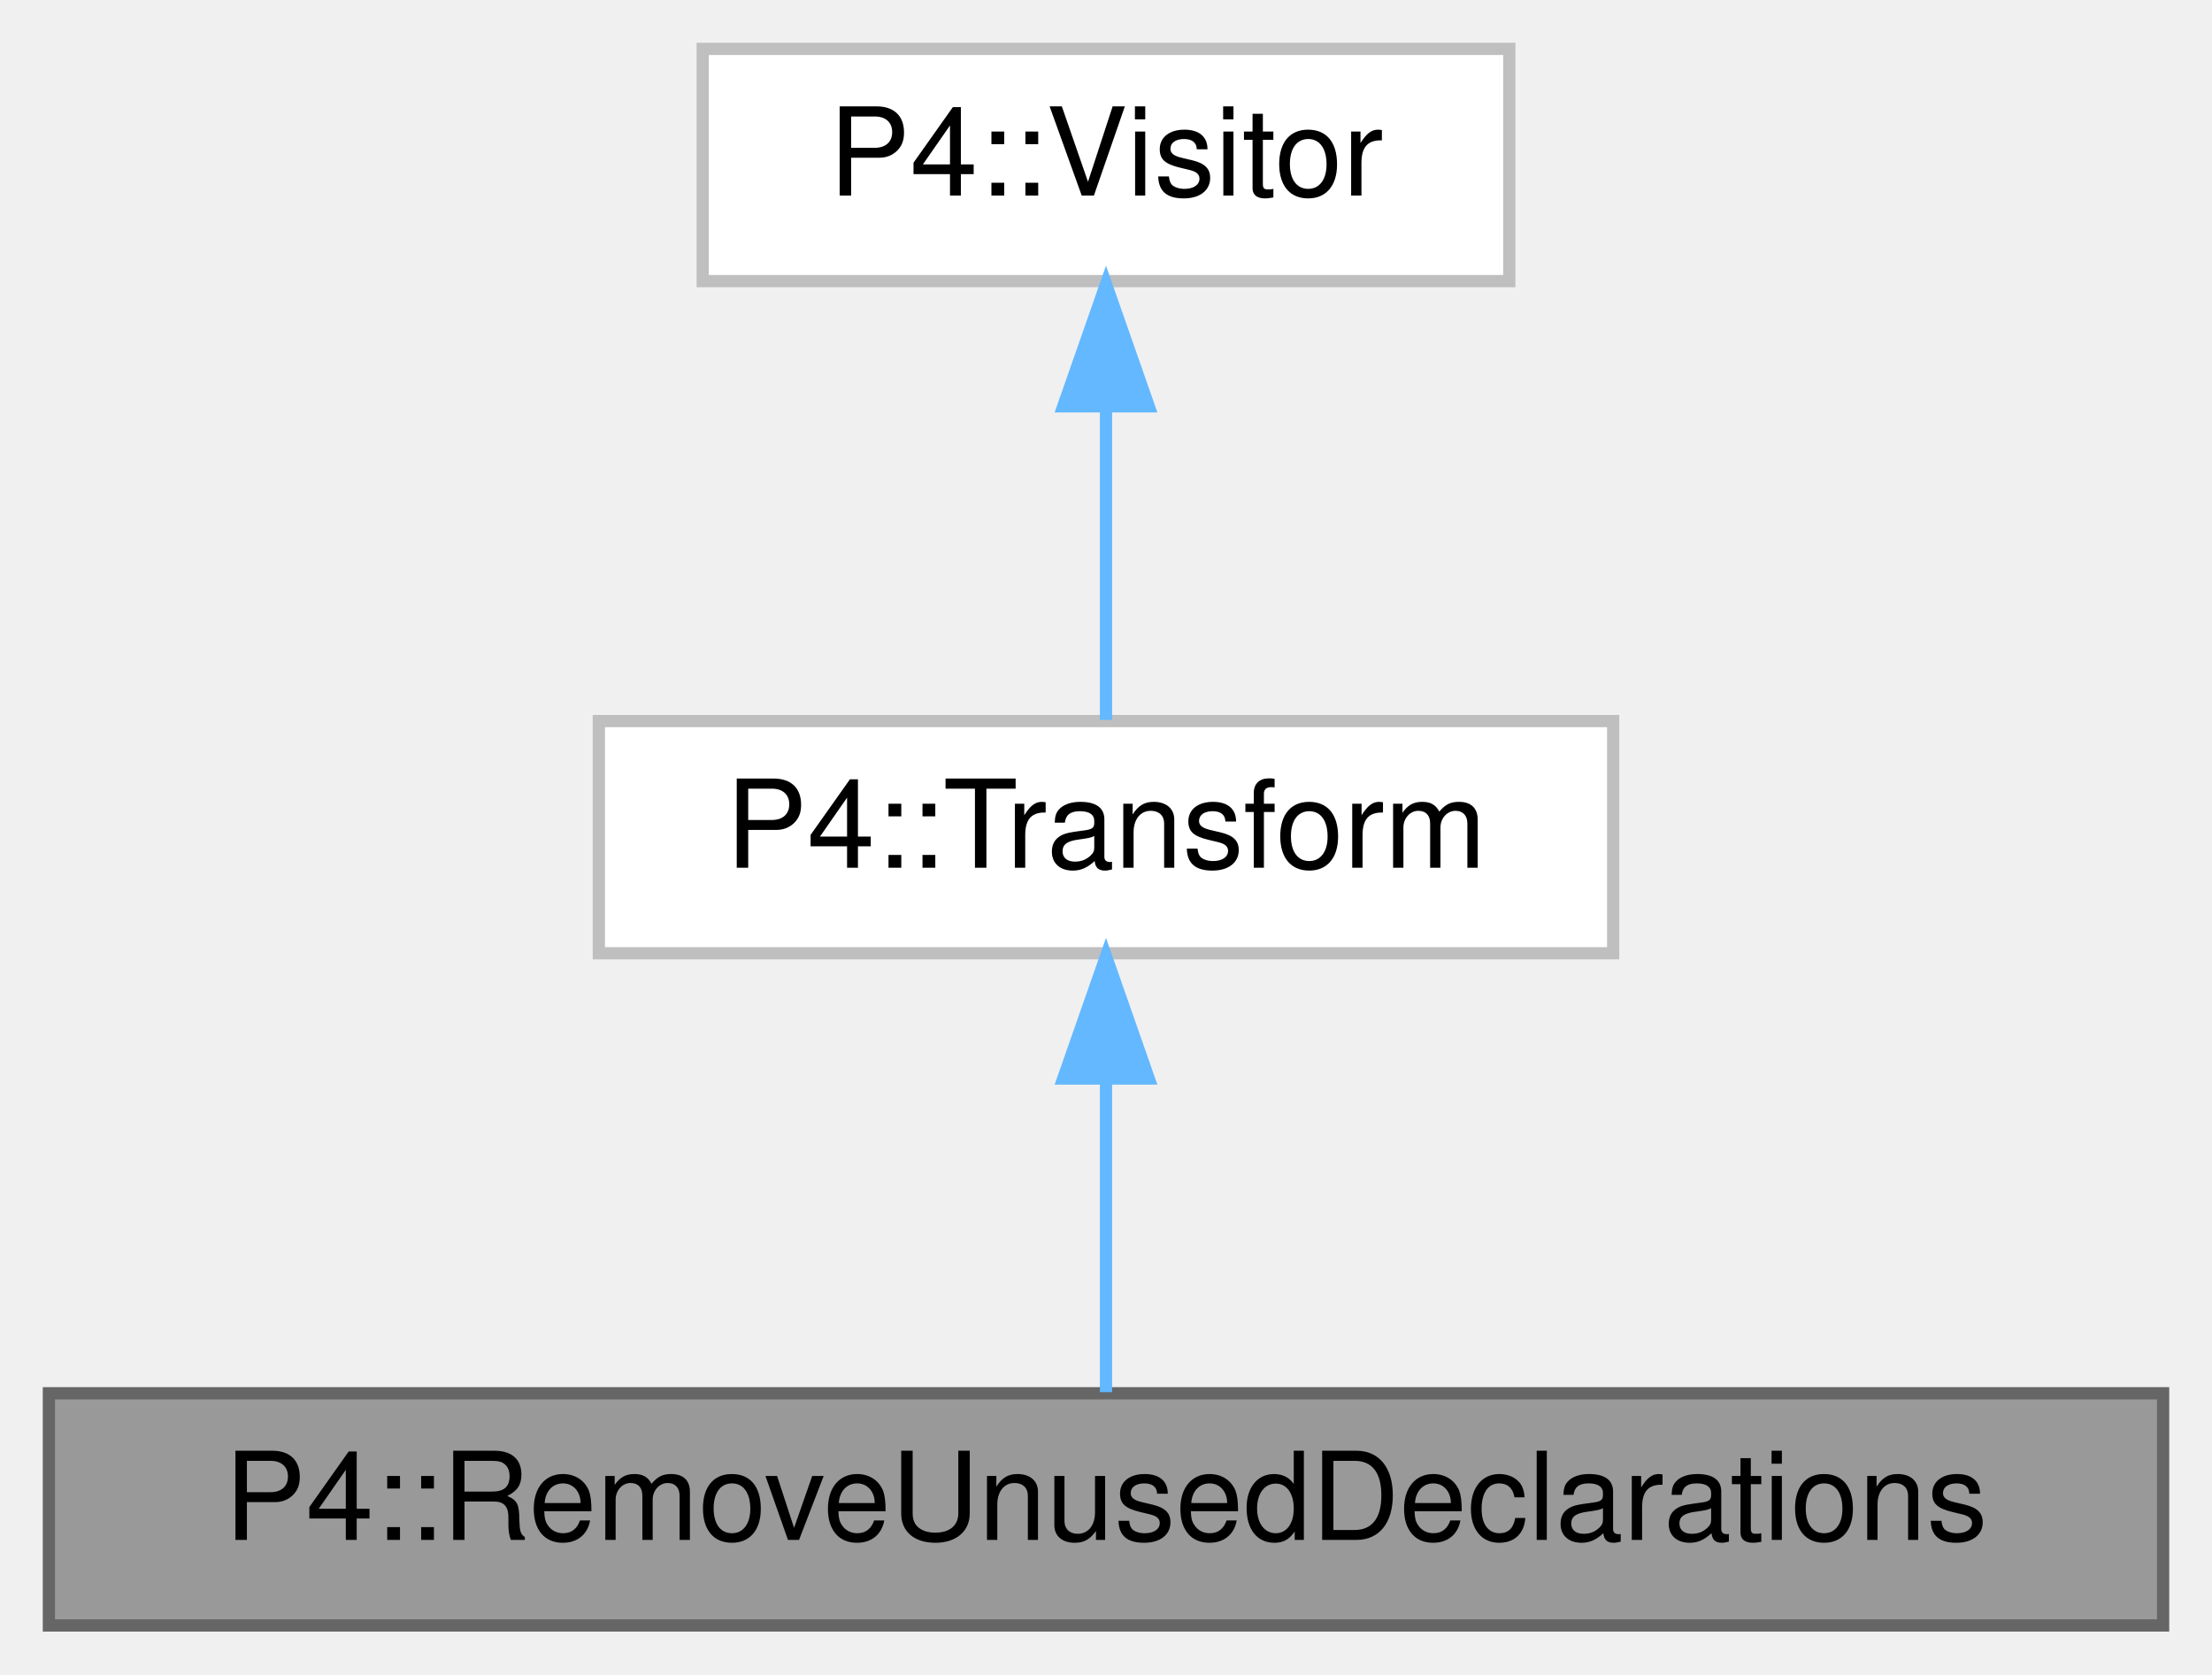
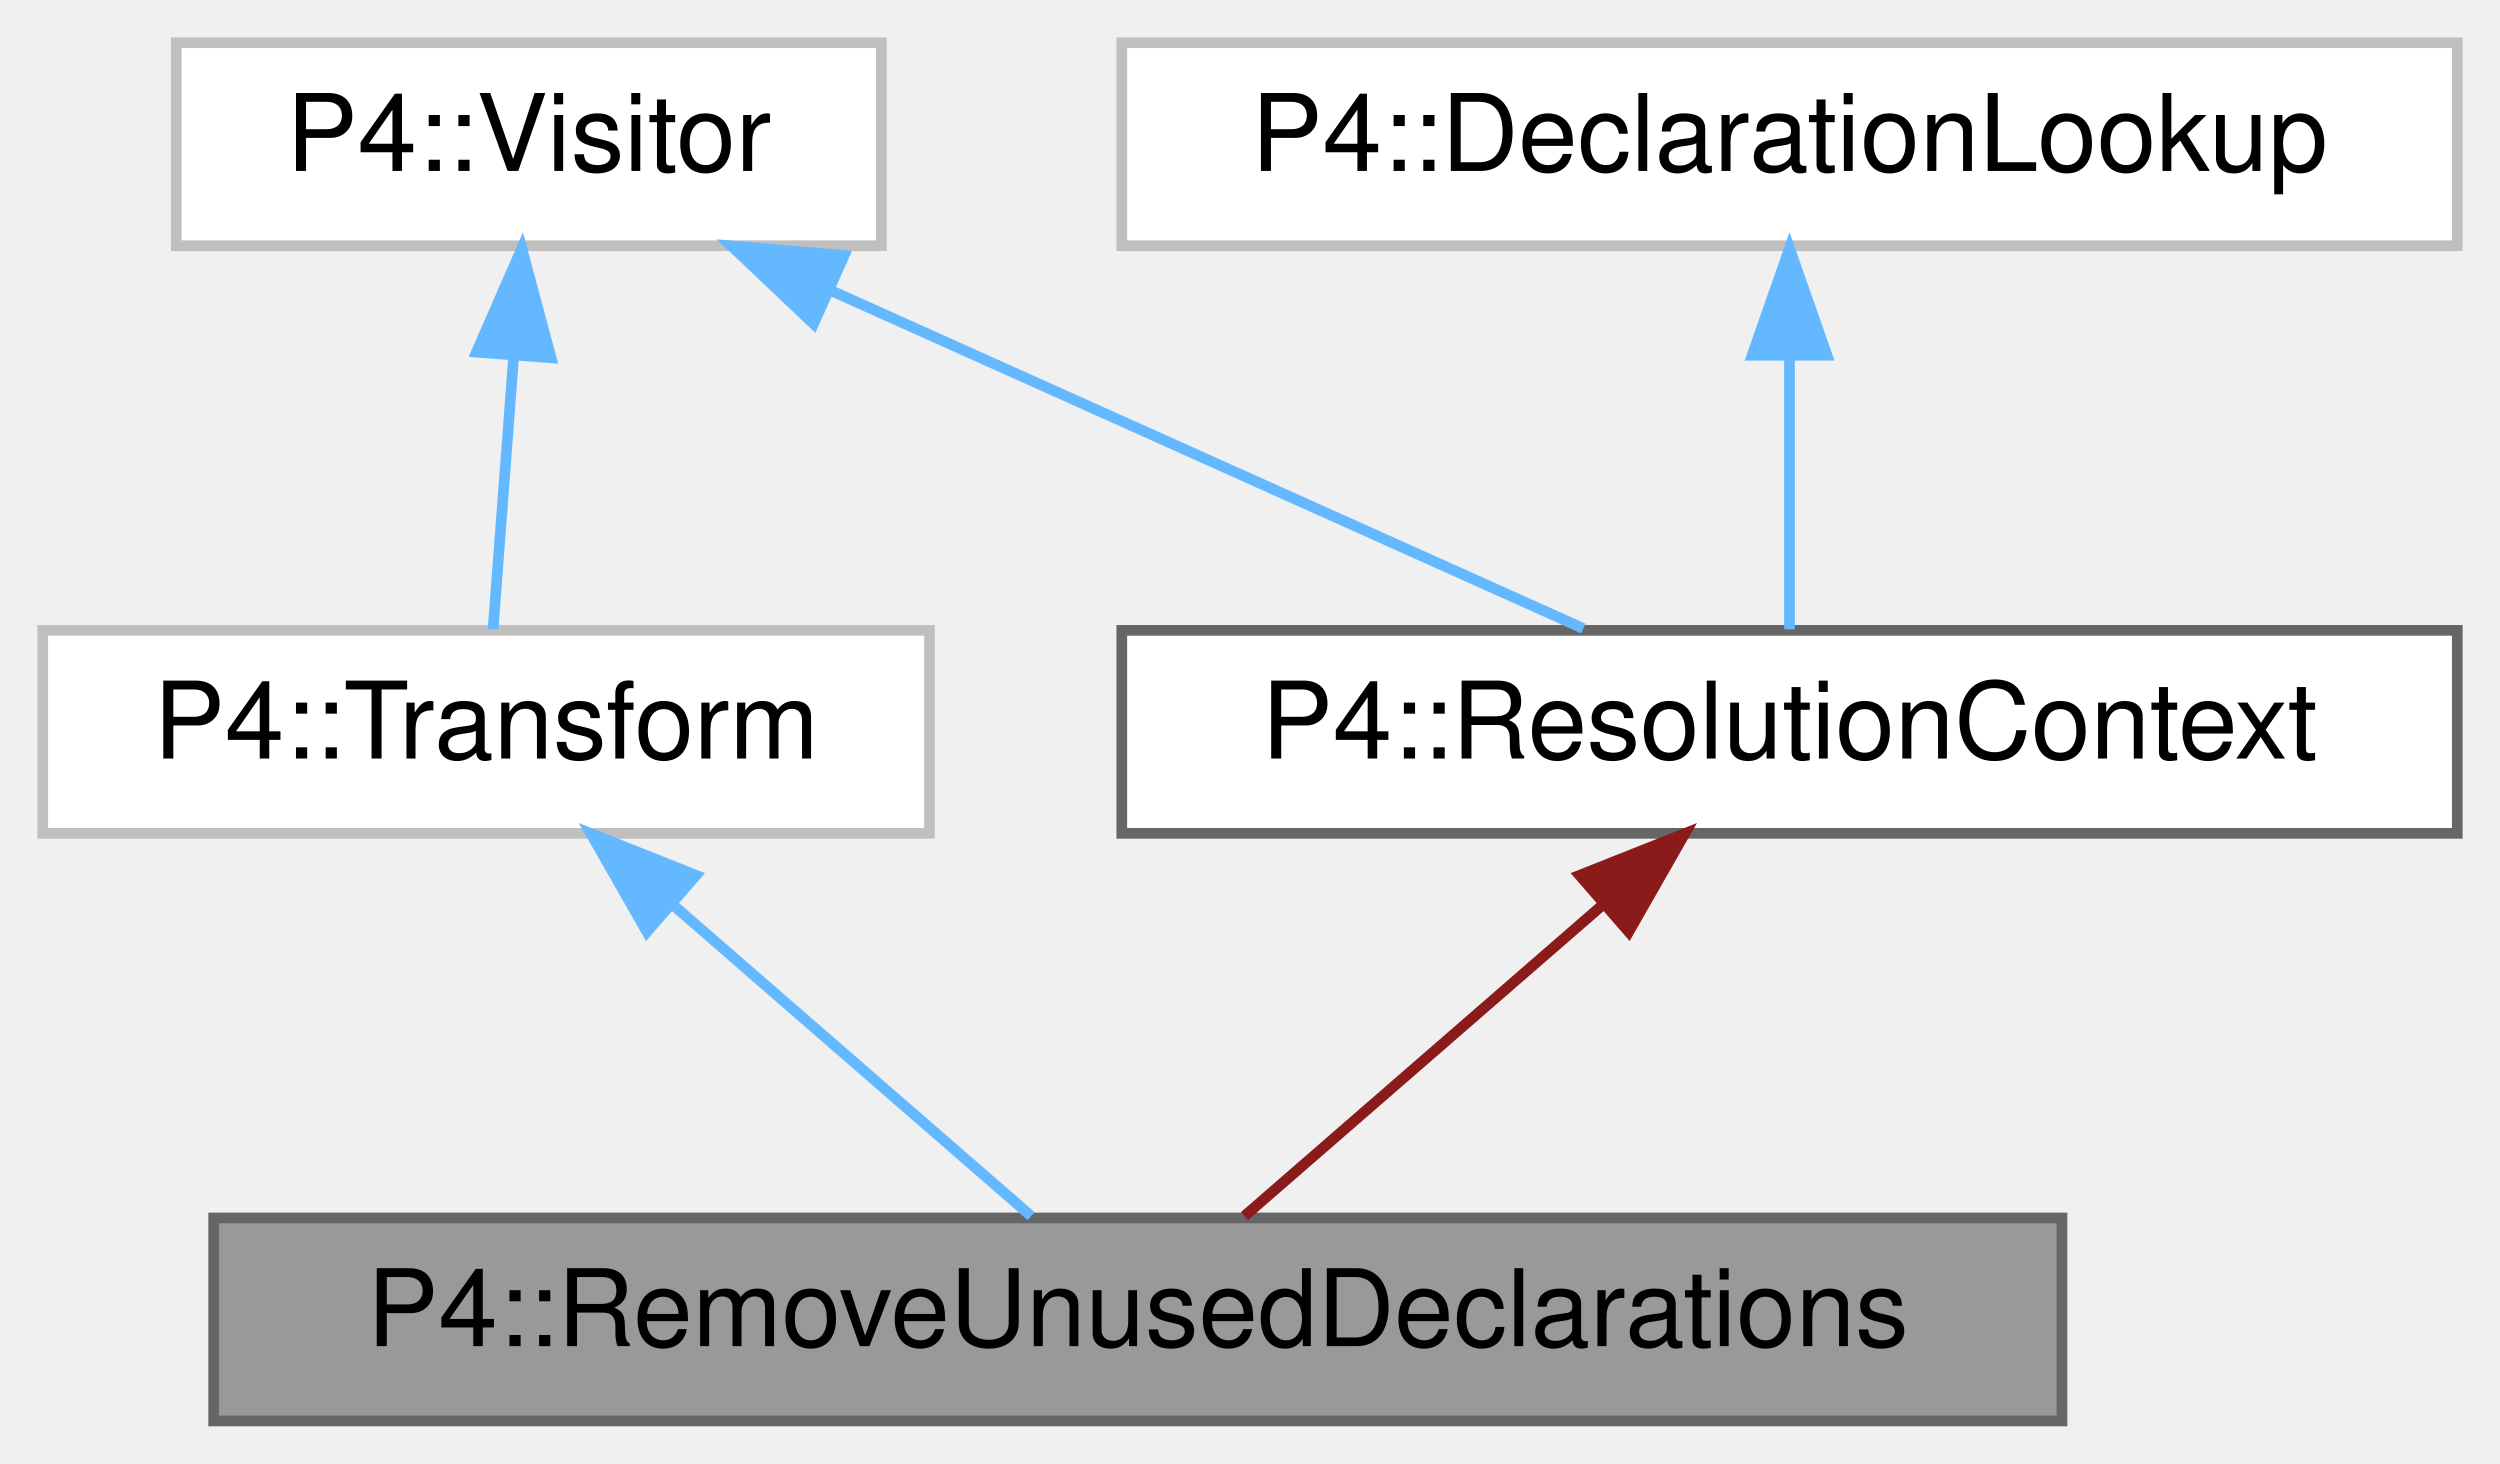
- <svg xmlns="http://www.w3.org/2000/svg" xmlns:xlink="http://www.w3.org/1999/xlink" width="181pt" height="137pt" viewBox="0.00 0.00 181.00 137.00">
+ <svg xmlns="http://www.w3.org/2000/svg" xmlns:xlink="http://www.w3.org/1999/xlink" width="234pt" height="137pt" viewBox="0.00 0.00 234.00 137.00">
  <g id="graph0" class="graph" transform="scale(1 1) rotate(0) translate(4 133)">
    <g id="Node000001" class="node">
      <g id="a_Node000001">
        <a xlink:title="Removes unused declarations.">
-           <polygon fill="#999999" stroke="#666666" points="173,-19 0,-19 0,0 173,0 173,-19" />
-           <text text-anchor="middle" x="86.5" y="-7" font-family="Helvetica,sans-Serif" font-size="10.00">P4::RemoveUnusedDeclarations</text>
+           <polygon fill="#999999" stroke="#666666" points="189,-19 16,-19 16,0 189,0 189,-19" />
+           <text text-anchor="middle" x="102.5" y="-7" font-family="Helvetica,sans-Serif" font-size="10.00">P4::RemoveUnusedDeclarations</text>
        </a>
      </g>
    </g>
    <g id="Node000002" class="node">
      <g id="a_Node000002">
        <a xlink:href="class_p4_1_1_transform.html" target="_top" xlink:title=" ">
-           <polygon fill="white" stroke="#bfbfbf" points="128,-74 45,-74 45,-55 128,-55 128,-74" />
-           <text text-anchor="middle" x="86.5" y="-62" font-family="Helvetica,sans-Serif" font-size="10.00">P4::Transform</text>
+           <polygon fill="white" stroke="#bfbfbf" points="83,-74 0,-74 0,-55 83,-55 83,-74" />
+           <text text-anchor="middle" x="41.5" y="-62" font-family="Helvetica,sans-Serif" font-size="10.00">P4::Transform</text>
        </a>
      </g>
    </g>
    <g id="edge1_Node000001_Node000002" class="edge">
      <g id="a_edge1_Node000001_Node000002">
        <a xlink:title=" ">
-           <path fill="none" stroke="#63b8ff" d="M86.5,-44.66C86.5,-35.93 86.5,-25.99 86.5,-19.09" />
-           <polygon fill="#63b8ff" stroke="#63b8ff" points="83,-44.75 86.5,-54.75 90,-44.75 83,-44.75" />
+           <path fill="none" stroke="#63b8ff" d="M58.97,-48.32C69.84,-38.87 83.44,-27.06 92.52,-19.17" />
+           <polygon fill="#63b8ff" stroke="#63b8ff" points="56.55,-45.78 51.3,-54.98 61.15,-51.07 56.55,-45.78" />
        </a>
      </g>
    </g>
    <g id="Node000003" class="node">
      <g id="a_Node000003">
        <a xlink:href="class_p4_1_1_visitor.html" target="_top" xlink:title=" ">
-           <polygon fill="white" stroke="#bfbfbf" points="119.5,-129 53.5,-129 53.5,-110 119.5,-110 119.5,-129" />
-           <text text-anchor="middle" x="86.5" y="-117" font-family="Helvetica,sans-Serif" font-size="10.00">P4::Visitor</text>
+           <polygon fill="white" stroke="#bfbfbf" points="78.5,-129 12.5,-129 12.5,-110 78.5,-110 78.5,-129" />
+           <text text-anchor="middle" x="45.5" y="-117" font-family="Helvetica,sans-Serif" font-size="10.00">P4::Visitor</text>
        </a>
      </g>
    </g>
    <g id="edge2_Node000002_Node000003" class="edge">
      <g id="a_edge2_Node000002_Node000003">
        <a xlink:title=" ">
-           <path fill="none" stroke="#63b8ff" d="M86.5,-99.66C86.5,-90.93 86.5,-80.99 86.5,-74.09" />
-           <polygon fill="#63b8ff" stroke="#63b8ff" points="83,-99.75 86.5,-109.75 90,-99.75 83,-99.75" />
+           <path fill="none" stroke="#63b8ff" d="M44.08,-99.66C43.42,-90.93 42.67,-80.99 42.15,-74.09" />
+           <polygon fill="#63b8ff" stroke="#63b8ff" points="40.6,-100.04 44.84,-109.75 47.58,-99.51 40.6,-100.04" />
+         </a>
+       </g>
+     </g>
+     <g id="Node000004" class="node">
+       <g id="a_Node000004">
+         <a xlink:href="class_p4_1_1_resolution_context.html" target="_top" xlink:title="Visitor mixin for looking up names in enclosing scopes from the Visitor::Context.">
+           <polygon fill="white" stroke="#666666" points="226,-74 101,-74 101,-55 226,-55 226,-74" />
+           <text text-anchor="middle" x="163.5" y="-62" font-family="Helvetica,sans-Serif" font-size="10.00">P4::ResolutionContext</text>
+         </a>
+       </g>
+     </g>
+     <g id="edge4_Node000004_Node000003" class="edge">
+       <g id="a_edge4_Node000004_Node000003">
+         <a xlink:title=" ">
+           <path fill="none" stroke="#63b8ff" d="M73.85,-105.77C95.62,-95.99 125.09,-82.75 144.2,-74.17" />
+           <polygon fill="#63b8ff" stroke="#63b8ff" points="72.15,-102.69 64.46,-109.98 75.01,-109.08 72.15,-102.69" />
+         </a>
+       </g>
+     </g>
+     <g id="edge3_Node000001_Node000004" class="edge">
+       <g id="a_edge3_Node000001_Node000004">
+         <a xlink:title=" ">
+           <path fill="none" stroke="#8b1a1a" d="M146.03,-48.32C135.16,-38.87 121.56,-27.06 112.48,-19.17" />
+           <polygon fill="#8b1a1a" stroke="#8b1a1a" points="143.85,-51.07 153.7,-54.98 148.45,-45.78 143.85,-51.07" />
+         </a>
+       </g>
+     </g>
+     <g id="Node000005" class="node">
+       <g id="a_Node000005">
+         <a xlink:href="class_p4_1_1_declaration_lookup.html" target="_top" xlink:title=" ">
+           <polygon fill="white" stroke="#bfbfbf" points="226,-129 101,-129 101,-110 226,-110 226,-129" />
+           <text text-anchor="middle" x="163.5" y="-117" font-family="Helvetica,sans-Serif" font-size="10.00">P4::DeclarationLookup</text>
+         </a>
+       </g>
+     </g>
+     <g id="edge5_Node000004_Node000005" class="edge">
+       <g id="a_edge5_Node000004_Node000005">
+         <a xlink:title=" ">
+           <path fill="none" stroke="#63b8ff" d="M163.5,-99.66C163.5,-90.93 163.5,-80.99 163.5,-74.09" />
+           <polygon fill="#63b8ff" stroke="#63b8ff" points="160,-99.75 163.5,-109.75 167,-99.75 160,-99.75" />
        </a>
      </g>
    </g>
  </g>
</svg>
